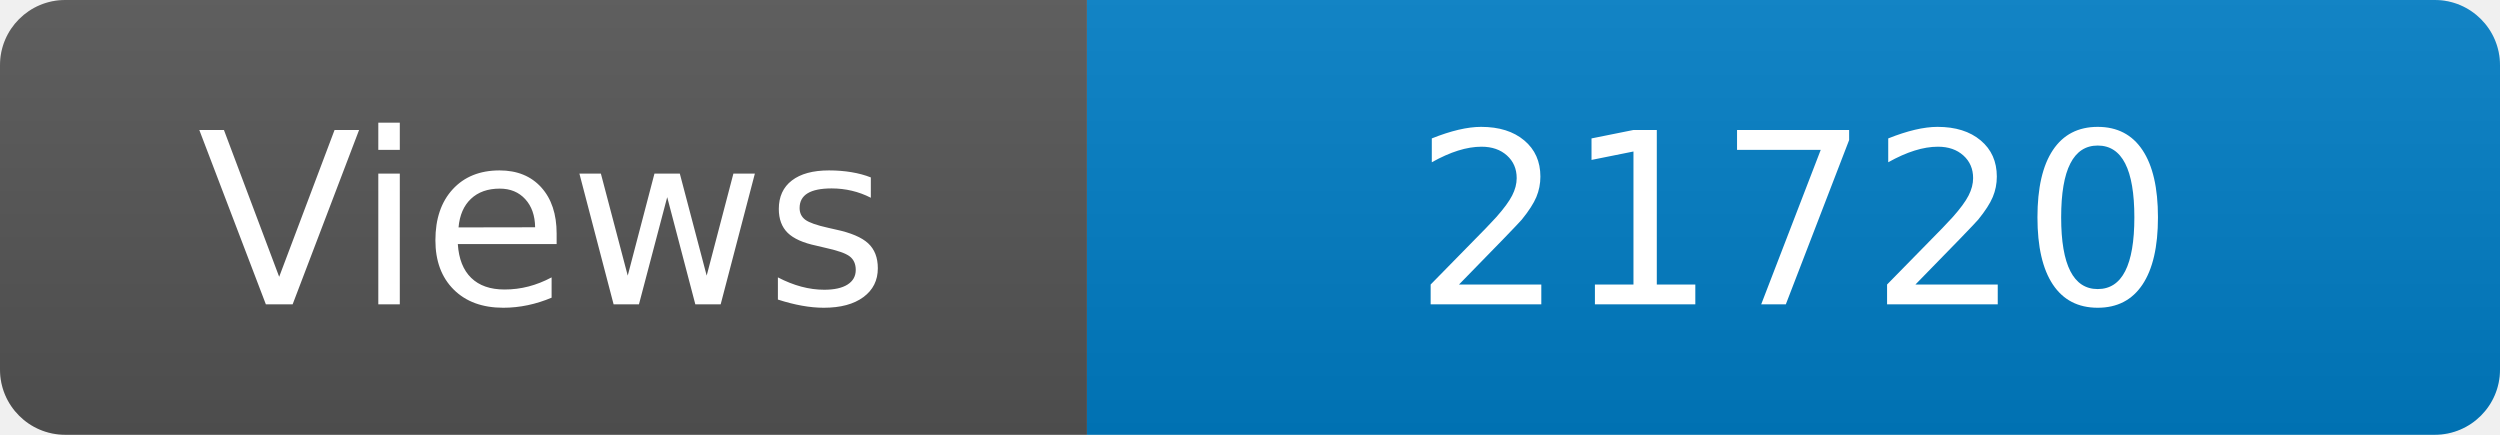
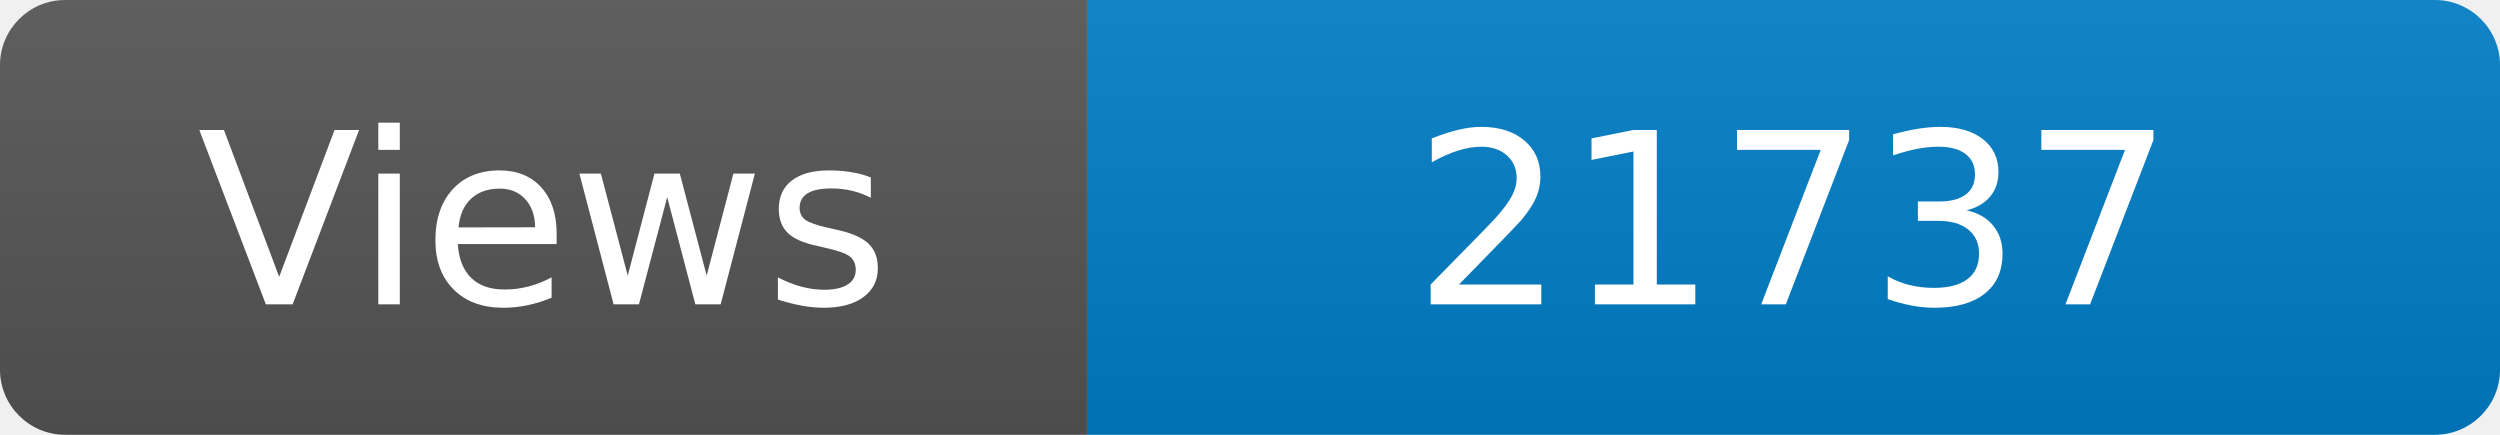
<svg xmlns="http://www.w3.org/2000/svg" width="115" height="20" role="img" aria-label="Maintained?: yes">
  <linearGradient id="s" x2="0" y2="100%">
    <stop offset="0" stop-color="#bbb" stop-opacity=".1" />
    <stop offset="1" stop-opacity=".1" />
  </linearGradient>
  <clipPath id="r">
    <rect width="115" height="20" rx="3" fill="#fff" />
  </clipPath>
  <g clip-path="url(#r)">
    <rect width="50" height="20" fill="#555" />
    <rect x="50" width="160" height="20" fill="#007ec6" />
    <rect width="115" height="20" fill="url(#s)" />
  </g>
  <g fill="#fff" text-anchor="middle" font-family="Verdana,Geneva,DejaVu Sans,sans-serif" font-size="110">
    <text x="250" y="140" transform="scale(.1)" fill="#fff">Views</text>
-     <text x="825" y="140" transform="scale(.1)" fill="#fff">21720</text>
+     <text x="825" y="140" transform="scale(.1)" fill="#fff">21737</text>
  </g>
</svg>
